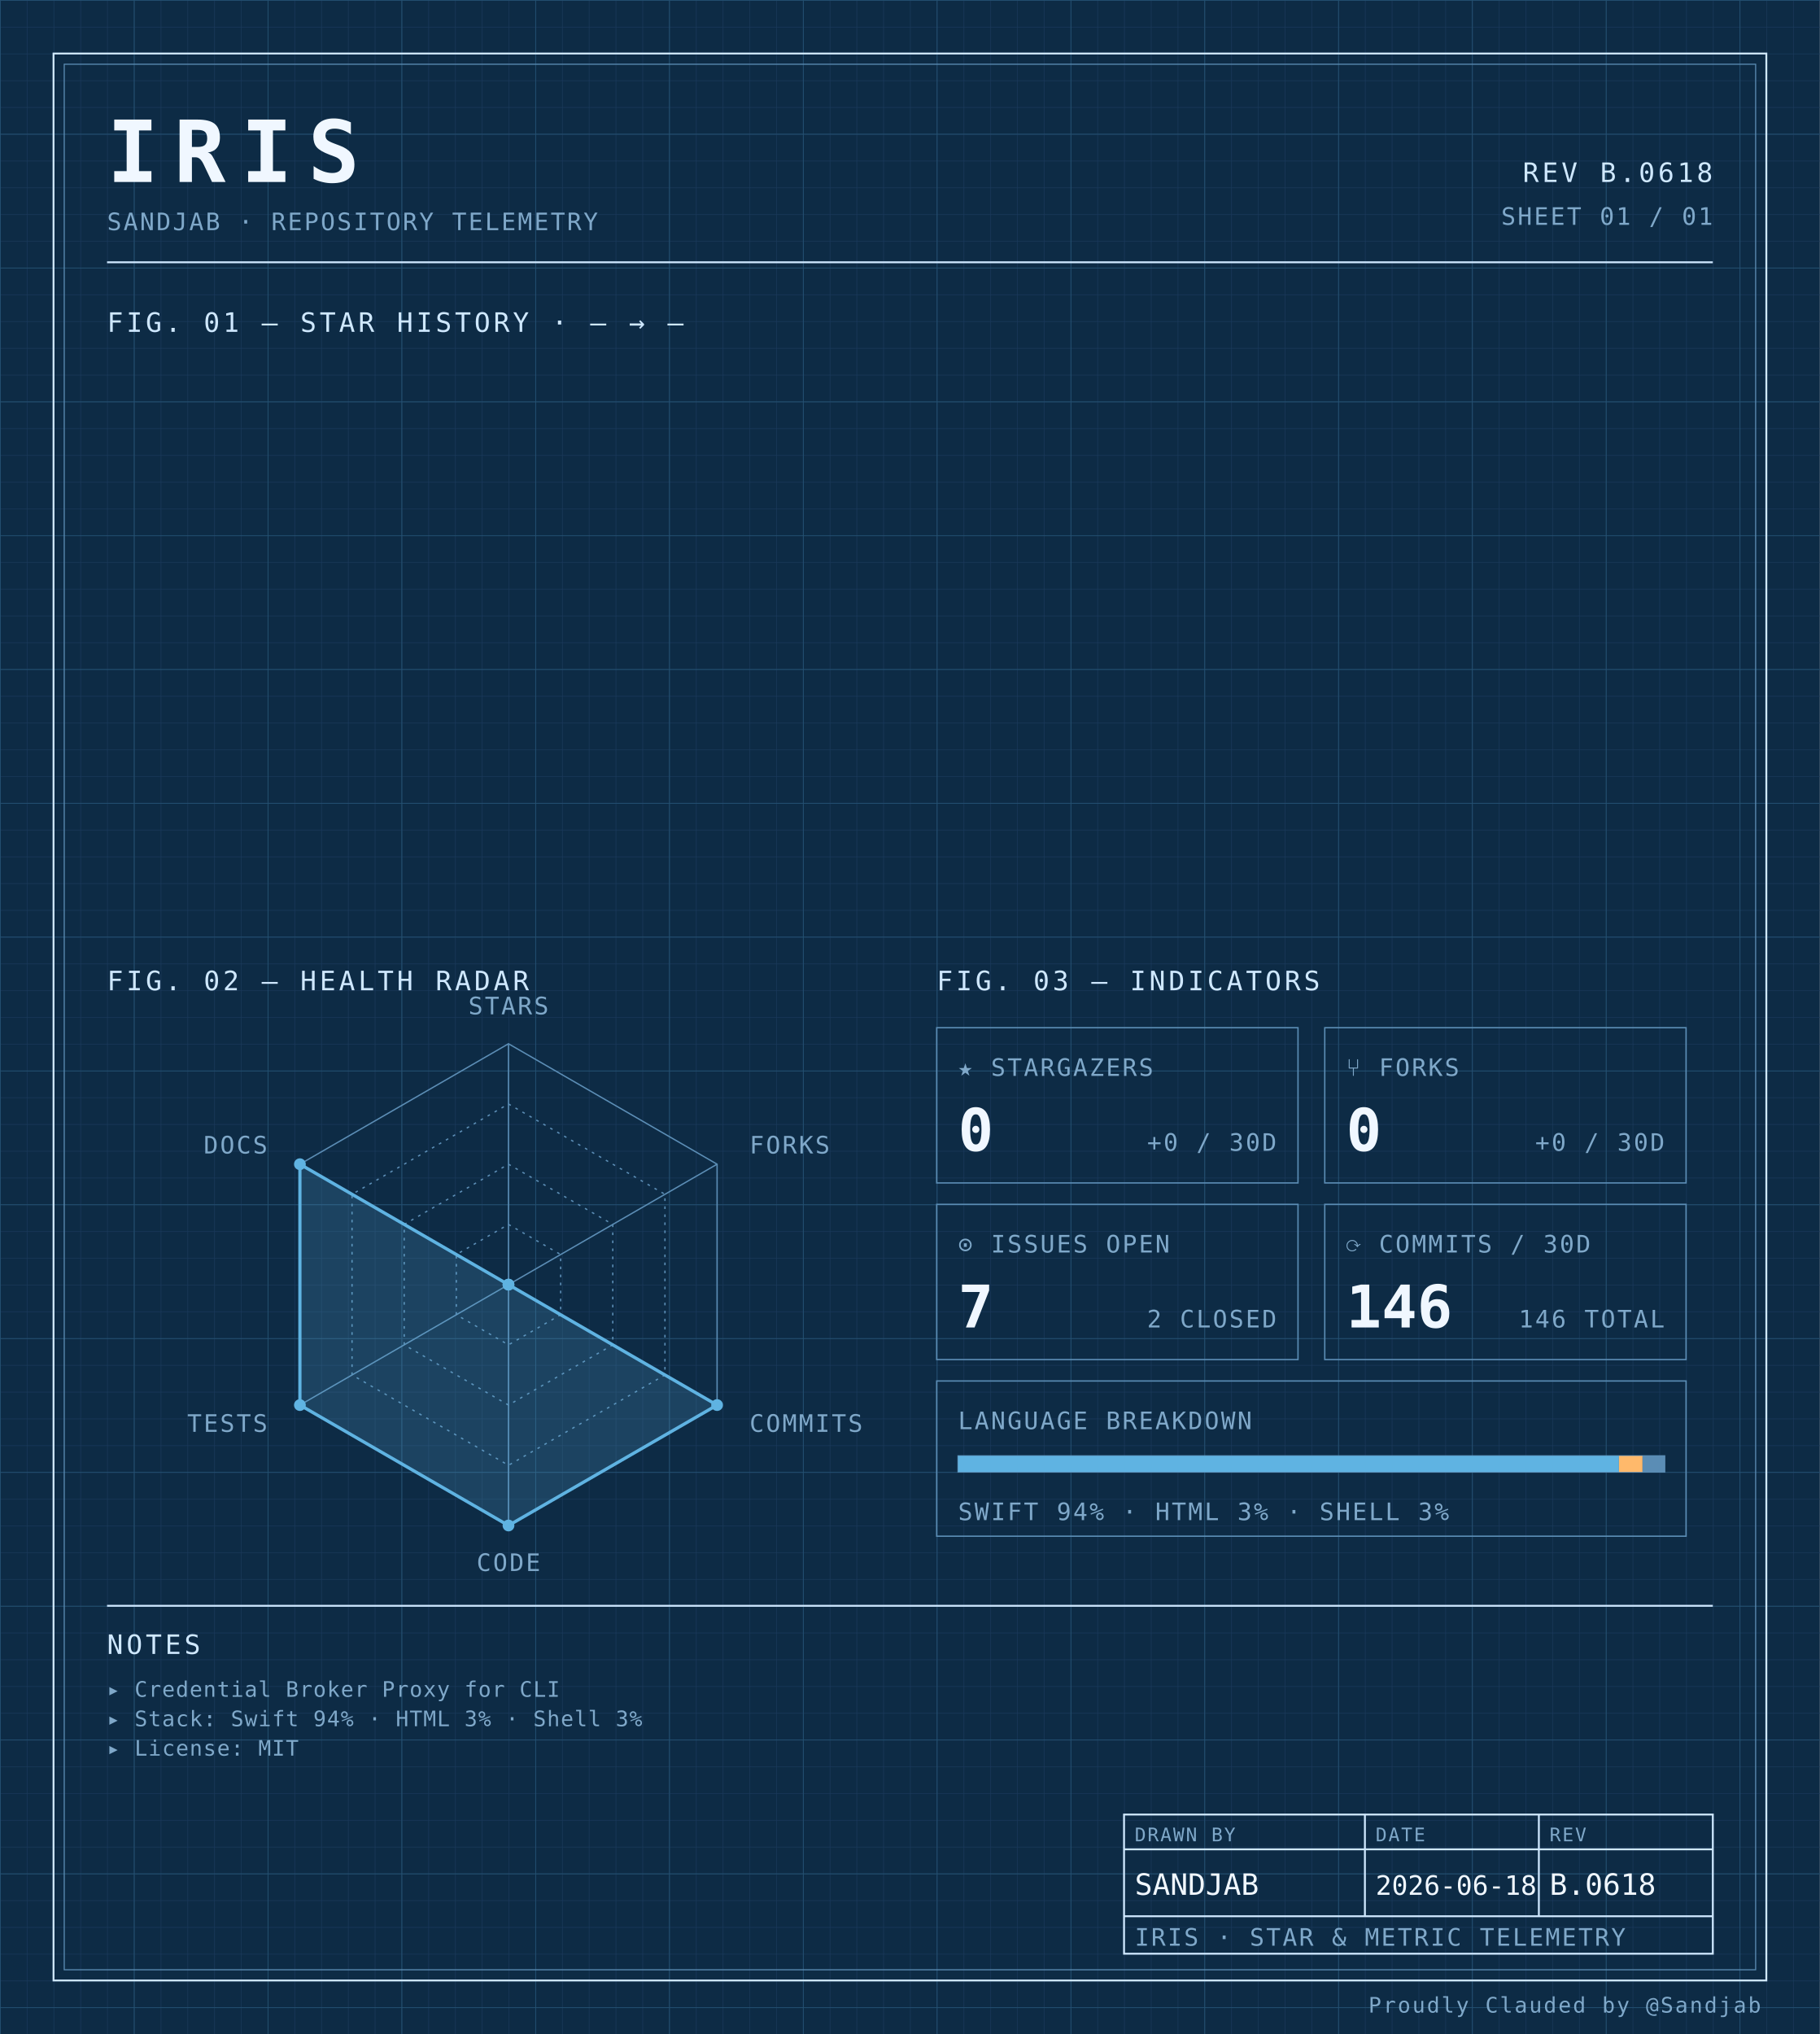
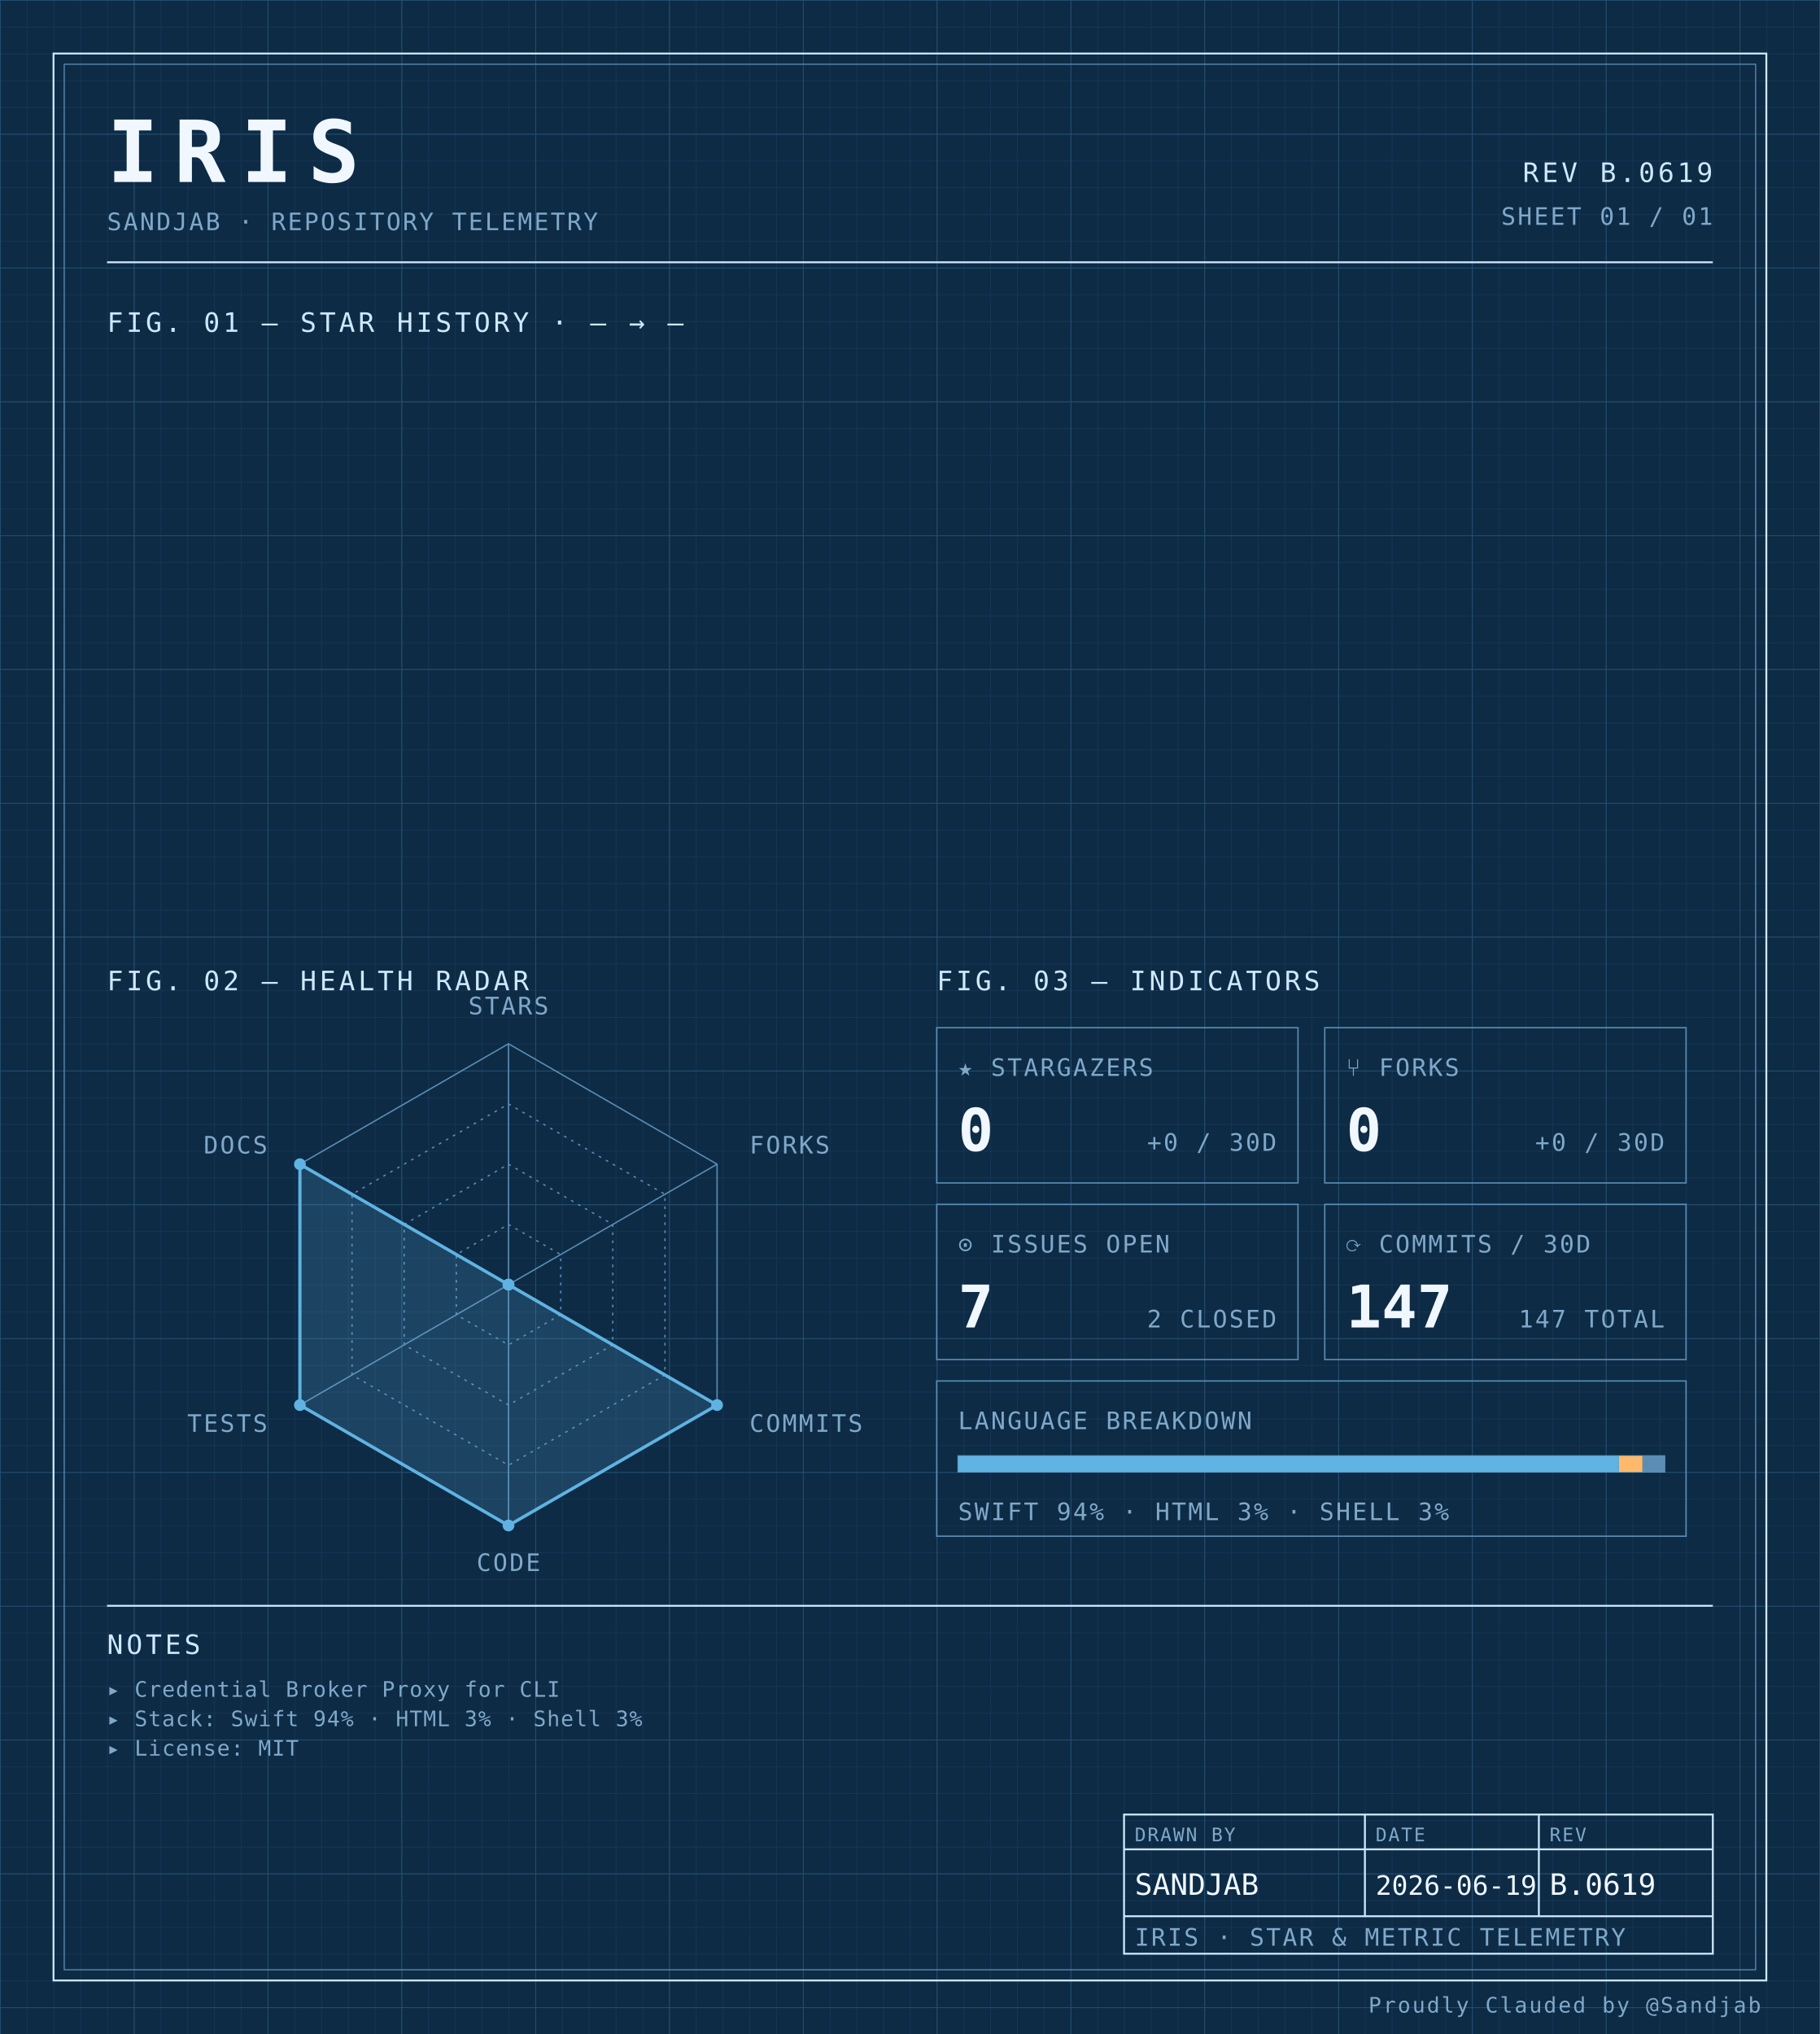
<svg xmlns="http://www.w3.org/2000/svg" width="100%" viewBox="0 0 680 760" role="img">
  <defs>
    <pattern id="grid-fine" width="10" height="10" patternUnits="userSpaceOnUse">
      <path d="M10 0H0V10" fill="none" stroke="#1a3a5c" stroke-width="0.4" />
    </pattern>
    <pattern id="grid-major" width="50" height="50" patternUnits="userSpaceOnUse">
      <path d="M50 0H0V50" fill="none" stroke="#245273" stroke-width="0.5" />
    </pattern>
  </defs>
  <rect x="0" y="0" width="680" height="760" fill="#0d2b45" />
  <rect x="0" y="0" width="680" height="760" fill="url(#grid-fine)" />
  <rect x="0" y="0" width="680" height="760" fill="url(#grid-major)" />
  <rect x="20" y="20" width="640" height="720" fill="none" stroke="#cfe8ff" stroke-width="0.7" />
  <rect x="24" y="24" width="632" height="712" fill="none" stroke="#5b8db5" stroke-width="0.4" />
  <text x="40" y="68" font-family="ui-monospace, 'SF Mono', 'JetBrains Mono', 'Cascadia Code', Consolas, monospace" font-size="32" font-weight="700" fill="#f0f7ff" text-anchor="start" letter-spacing="0.18em">IRIS</text>
  <text x="40" y="86" font-family="ui-monospace, 'SF Mono', 'JetBrains Mono', 'Cascadia Code', Consolas, monospace" font-size="9" font-weight="400" fill="#7fa8c9" text-anchor="start" letter-spacing="0.08em">SANDJAB · REPOSITORY TELEMETRY</text>
-   <text x="640" y="68" font-family="ui-monospace, 'SF Mono', 'JetBrains Mono', 'Cascadia Code', Consolas, monospace" font-size="10" font-weight="400" fill="#cfe8ff" text-anchor="end" letter-spacing="0.12em">REV B.0618</text>
+   <text x="640" y="68" font-family="ui-monospace, 'SF Mono', 'JetBrains Mono', 'Cascadia Code', Consolas, monospace" font-size="10" font-weight="400" fill="#cfe8ff" text-anchor="end" letter-spacing="0.12em">REV B.0619</text>
  <text x="640" y="84" font-family="ui-monospace, 'SF Mono', 'JetBrains Mono', 'Cascadia Code', Consolas, monospace" font-size="9" font-weight="400" fill="#7fa8c9" text-anchor="end" letter-spacing="0.08em">SHEET 01 / 01</text>
  <line x1="40" y1="98" x2="640" y2="98" stroke="#cfe8ff" stroke-width="0.7" />
  <text x="40" y="124" font-family="ui-monospace, 'SF Mono', 'JetBrains Mono', 'Cascadia Code', Consolas, monospace" font-size="10" font-weight="400" fill="#cfe8ff" text-anchor="start" letter-spacing="0.12em">FIG. 01 — STAR HISTORY · — → —</text>
  <text x="40" y="370" font-family="ui-monospace, 'SF Mono', 'JetBrains Mono', 'Cascadia Code', Consolas, monospace" font-size="10" font-weight="400" fill="#cfe8ff" text-anchor="start" letter-spacing="0.12em">FIG. 02 — HEALTH RADAR</text>
  <g transform="translate(190 480)">
    <polygon points="0.00,-90.00 77.94,-45.00 77.94,45.00 0.00,90.00 -77.94,45.00 -77.94,-45.00" fill="none" stroke="#5b8db5" stroke-width="0.5" />
    <polygon points="0.00,-67.50 58.46,-33.75 58.46,33.75 0.00,67.50 -58.46,33.75 -58.46,-33.75" fill="none" stroke="#5b8db5" stroke-width="0.5" stroke-dasharray="1,2" />
    <polygon points="0.00,-45.00 38.97,-22.50 38.97,22.50 0.00,45.00 -38.97,22.50 -38.97,-22.50" fill="none" stroke="#5b8db5" stroke-width="0.5" stroke-dasharray="1,2" />
    <polygon points="0.00,-22.50 19.49,-11.25 19.49,11.25 0.00,22.50 -19.49,11.25 -19.49,-11.25" fill="none" stroke="#5b8db5" stroke-width="0.5" stroke-dasharray="1,2" />
    <line x1="0" y1="0" x2="0.00" y2="-90.00" stroke="#5b8db5" stroke-width="0.5" />
    <line x1="0" y1="0" x2="77.94" y2="-45.00" stroke="#5b8db5" stroke-width="0.5" />
    <line x1="0" y1="0" x2="77.94" y2="45.00" stroke="#5b8db5" stroke-width="0.5" />
    <line x1="0" y1="0" x2="0.00" y2="90.00" stroke="#5b8db5" stroke-width="0.5" />
    <line x1="0" y1="0" x2="-77.94" y2="45.00" stroke="#5b8db5" stroke-width="0.5" />
    <line x1="0" y1="0" x2="-77.94" y2="-45.00" stroke="#5b8db5" stroke-width="0.5" />
    <polygon points="0.00,0.00 0.00,0.00 77.94,45.00 0.00,90.00 -77.94,45.00 -77.94,-45.00" fill="#5fb3e2" fill-opacity="0.18" stroke="#5fb3e2" stroke-width="1.2" />
    <circle cx="0.00" cy="0.00" r="2.2" fill="#5fb3e2" />
    <circle cx="0.00" cy="0.00" r="2.2" fill="#5fb3e2" />
    <circle cx="77.94" cy="45.00" r="2.2" fill="#5fb3e2" />
    <circle cx="0.00" cy="90.00" r="2.2" fill="#5fb3e2" />
    <circle cx="-77.94" cy="45.00" r="2.2" fill="#5fb3e2" />
    <circle cx="-77.94" cy="-45.00" r="2.2" fill="#5fb3e2" />
    <text x="6.3681633555662356e-15" y="-101" font-family="ui-monospace, 'SF Mono', 'JetBrains Mono', 'Cascadia Code', Consolas, monospace" font-size="9" font-weight="400" fill="#7fa8c9" text-anchor="middle" letter-spacing="0.08em">STARS</text>
    <text x="90.067" y="-49" font-family="ui-monospace, 'SF Mono', 'JetBrains Mono', 'Cascadia Code', Consolas, monospace" font-size="9" font-weight="400" fill="#7fa8c9" text-anchor="start" letter-spacing="0.08em">FORKS</text>
    <text x="90.067" y="55" font-family="ui-monospace, 'SF Mono', 'JetBrains Mono', 'Cascadia Code', Consolas, monospace" font-size="9" font-weight="400" fill="#7fa8c9" text-anchor="start" letter-spacing="0.08em">COMMITS</text>
    <text x="6.3681633555662356e-15" y="107" font-family="ui-monospace, 'SF Mono', 'JetBrains Mono', 'Cascadia Code', Consolas, monospace" font-size="9" font-weight="400" fill="#7fa8c9" text-anchor="middle" letter-spacing="0.08em">CODE</text>
    <text x="-90.067" y="55" font-family="ui-monospace, 'SF Mono', 'JetBrains Mono', 'Cascadia Code', Consolas, monospace" font-size="9" font-weight="400" fill="#7fa8c9" text-anchor="end" letter-spacing="0.08em">TESTS</text>
    <text x="-90.067" y="-49" font-family="ui-monospace, 'SF Mono', 'JetBrains Mono', 'Cascadia Code', Consolas, monospace" font-size="9" font-weight="400" fill="#7fa8c9" text-anchor="end" letter-spacing="0.08em">DOCS</text>
  </g>
  <text x="350" y="370" font-family="ui-monospace, 'SF Mono', 'JetBrains Mono', 'Cascadia Code', Consolas, monospace" font-size="10" font-weight="400" fill="#cfe8ff" text-anchor="start" letter-spacing="0.12em">FIG. 03 — INDICATORS</text>
  <rect x="350" y="384" width="135" height="58" fill="none" stroke="#5b8db5" stroke-width="0.5" />
  <text x="358" y="402" font-family="ui-monospace, 'SF Mono', 'JetBrains Mono', 'Cascadia Code', Consolas, monospace" font-size="9" font-weight="400" fill="#7fa8c9" text-anchor="start" letter-spacing="0.08em">★ STARGAZERS</text>
  <text x="358" y="430" font-family="ui-monospace, 'SF Mono', 'JetBrains Mono', 'Cascadia Code', Consolas, monospace" font-size="22" font-weight="700" fill="#f0f7ff" text-anchor="start" letter-spacing="normal">0</text>
  <text x="477" y="430" font-family="ui-monospace, 'SF Mono', 'JetBrains Mono', 'Cascadia Code', Consolas, monospace" font-size="9" font-weight="400" fill="#7fa8c9" text-anchor="end" letter-spacing="0.08em">+0 / 30D</text>
  <rect x="495" y="384" width="135" height="58" fill="none" stroke="#5b8db5" stroke-width="0.5" />
  <text x="503" y="402" font-family="ui-monospace, 'SF Mono', 'JetBrains Mono', 'Cascadia Code', Consolas, monospace" font-size="9" font-weight="400" fill="#7fa8c9" text-anchor="start" letter-spacing="0.08em">⑂ FORKS</text>
  <text x="503" y="430" font-family="ui-monospace, 'SF Mono', 'JetBrains Mono', 'Cascadia Code', Consolas, monospace" font-size="22" font-weight="700" fill="#f0f7ff" text-anchor="start" letter-spacing="normal">0</text>
  <text x="622" y="430" font-family="ui-monospace, 'SF Mono', 'JetBrains Mono', 'Cascadia Code', Consolas, monospace" font-size="9" font-weight="400" fill="#7fa8c9" text-anchor="end" letter-spacing="0.08em">+0 / 30D</text>
  <rect x="350" y="450" width="135" height="58" fill="none" stroke="#5b8db5" stroke-width="0.5" />
  <text x="358" y="468" font-family="ui-monospace, 'SF Mono', 'JetBrains Mono', 'Cascadia Code', Consolas, monospace" font-size="9" font-weight="400" fill="#7fa8c9" text-anchor="start" letter-spacing="0.08em">⊙ ISSUES OPEN</text>
  <text x="358" y="496" font-family="ui-monospace, 'SF Mono', 'JetBrains Mono', 'Cascadia Code', Consolas, monospace" font-size="22" font-weight="700" fill="#f0f7ff" text-anchor="start" letter-spacing="normal">7</text>
  <text x="477" y="496" font-family="ui-monospace, 'SF Mono', 'JetBrains Mono', 'Cascadia Code', Consolas, monospace" font-size="9" font-weight="400" fill="#7fa8c9" text-anchor="end" letter-spacing="0.08em">2 CLOSED</text>
  <rect x="495" y="450" width="135" height="58" fill="none" stroke="#5b8db5" stroke-width="0.5" />
  <text x="503" y="468" font-family="ui-monospace, 'SF Mono', 'JetBrains Mono', 'Cascadia Code', Consolas, monospace" font-size="9" font-weight="400" fill="#7fa8c9" text-anchor="start" letter-spacing="0.08em">⟳ COMMITS / 30D</text>
-   <text x="503" y="496" font-family="ui-monospace, 'SF Mono', 'JetBrains Mono', 'Cascadia Code', Consolas, monospace" font-size="22" font-weight="700" fill="#f0f7ff" text-anchor="start" letter-spacing="normal">146</text>
-   <text x="622" y="496" font-family="ui-monospace, 'SF Mono', 'JetBrains Mono', 'Cascadia Code', Consolas, monospace" font-size="9" font-weight="400" fill="#7fa8c9" text-anchor="end" letter-spacing="0.08em">146 TOTAL</text>
+   <text x="503" y="496" font-family="ui-monospace, 'SF Mono', 'JetBrains Mono', 'Cascadia Code', Consolas, monospace" font-size="22" font-weight="700" fill="#f0f7ff" text-anchor="start" letter-spacing="normal">147</text>
+   <text x="622" y="496" font-family="ui-monospace, 'SF Mono', 'JetBrains Mono', 'Cascadia Code', Consolas, monospace" font-size="9" font-weight="400" fill="#7fa8c9" text-anchor="end" letter-spacing="0.08em">147 TOTAL</text>
  <rect x="350" y="516" width="280" height="58" fill="none" stroke="#5b8db5" stroke-width="0.5" />
  <text x="358" y="534" font-family="ui-monospace, 'SF Mono', 'JetBrains Mono', 'Cascadia Code', Consolas, monospace" font-size="9" font-weight="400" fill="#7fa8c9" text-anchor="start" letter-spacing="0.08em">LANGUAGE BREAKDOWN</text>
  <rect x="358" y="544" width="264" height="6" fill="none" stroke="#5b8db5" stroke-width="0.5" />
  <rect x="358" y="544" width="246.93" height="6" fill="#5fb3e2" />
  <rect x="604.927" y="544" width="8.81" height="6" fill="#ffb96b" />
  <rect x="613.74" y="544" width="8.26" height="6" fill="#5b8db5" />
  <text x="358" y="568" font-family="ui-monospace, 'SF Mono', 'JetBrains Mono', 'Cascadia Code', Consolas, monospace" font-size="9" font-weight="400" fill="#7fa8c9" text-anchor="start" letter-spacing="0.08em">SWIFT 94% · HTML 3% · SHELL 3%</text>
  <line x1="40" y1="600" x2="640" y2="600" stroke="#cfe8ff" stroke-width="0.7" />
  <text x="40" y="618" font-family="ui-monospace, 'SF Mono', 'JetBrains Mono', 'Cascadia Code', Consolas, monospace" font-size="10" font-weight="400" fill="#cfe8ff" text-anchor="start" letter-spacing="0.12em">NOTES</text>
  <text x="40" y="634" font-family="ui-monospace, 'SF Mono', 'JetBrains Mono', 'Cascadia Code', Consolas, monospace" font-size="8" font-weight="400" fill="#7fa8c9" text-anchor="start" letter-spacing="0.04em">▸ Credential Broker Proxy for CLI</text>
  <text x="40" y="645" font-family="ui-monospace, 'SF Mono', 'JetBrains Mono', 'Cascadia Code', Consolas, monospace" font-size="8" font-weight="400" fill="#7fa8c9" text-anchor="start" letter-spacing="0.04em">▸ Stack: Swift 94% · HTML 3% · Shell 3%</text>
  <text x="40" y="656" font-family="ui-monospace, 'SF Mono', 'JetBrains Mono', 'Cascadia Code', Consolas, monospace" font-size="8" font-weight="400" fill="#7fa8c9" text-anchor="start" letter-spacing="0.04em">▸ License: MIT</text>
  <rect x="420" y="678" width="220" height="52" fill="none" stroke="#cfe8ff" stroke-width="0.7" />
  <line x1="420" y1="691" x2="640" y2="691" stroke="#cfe8ff" stroke-width="0.7" />
  <line x1="420" y1="716" x2="640" y2="716" stroke="#cfe8ff" stroke-width="0.7" />
  <line x1="510" y1="678" x2="510" y2="716" stroke="#cfe8ff" stroke-width="0.7" />
  <line x1="575" y1="678" x2="575" y2="716" stroke="#cfe8ff" stroke-width="0.7" />
  <text x="424" y="688" font-family="ui-monospace, 'SF Mono', 'JetBrains Mono', 'Cascadia Code', Consolas, monospace" font-size="7" font-weight="400" fill="#7fa8c9" text-anchor="start" letter-spacing="0.08em">DRAWN BY</text>
  <text x="514" y="688" font-family="ui-monospace, 'SF Mono', 'JetBrains Mono', 'Cascadia Code', Consolas, monospace" font-size="7" font-weight="400" fill="#7fa8c9" text-anchor="start" letter-spacing="0.08em">DATE</text>
  <text x="579" y="688" font-family="ui-monospace, 'SF Mono', 'JetBrains Mono', 'Cascadia Code', Consolas, monospace" font-size="7" font-weight="400" fill="#7fa8c9" text-anchor="start" letter-spacing="0.08em">REV</text>
  <text x="424" y="708" font-family="ui-monospace, 'SF Mono', 'JetBrains Mono', 'Cascadia Code', Consolas, monospace" font-size="11" font-weight="400" fill="#f0f7ff" text-anchor="start" letter-spacing="normal">SANDJAB</text>
-   <text x="514" y="708" font-family="ui-monospace, 'SF Mono', 'JetBrains Mono', 'Cascadia Code', Consolas, monospace" font-size="10" font-weight="400" fill="#f0f7ff" text-anchor="start" letter-spacing="normal">2026-06-18</text>
-   <text x="579" y="708" font-family="ui-monospace, 'SF Mono', 'JetBrains Mono', 'Cascadia Code', Consolas, monospace" font-size="11" font-weight="400" fill="#f0f7ff" text-anchor="start" letter-spacing="normal">B.0618</text>
+   <text x="514" y="708" font-family="ui-monospace, 'SF Mono', 'JetBrains Mono', 'Cascadia Code', Consolas, monospace" font-size="10" font-weight="400" fill="#f0f7ff" text-anchor="start" letter-spacing="normal">2026-06-19</text>
+   <text x="579" y="708" font-family="ui-monospace, 'SF Mono', 'JetBrains Mono', 'Cascadia Code', Consolas, monospace" font-size="11" font-weight="400" fill="#f0f7ff" text-anchor="start" letter-spacing="normal">B.0619</text>
  <text x="424" y="727" font-family="ui-monospace, 'SF Mono', 'JetBrains Mono', 'Cascadia Code', Consolas, monospace" font-size="9" font-weight="400" fill="#7fa8c9" text-anchor="start" letter-spacing="0.08em">IRIS · STAR &amp; METRIC TELEMETRY</text>
  <text x="658" y="752" font-family="ui-monospace, 'SF Mono', 'JetBrains Mono', 'Cascadia Code', Consolas, monospace" font-size="8" font-weight="400" fill="#7fa8c9" text-anchor="end" letter-spacing="0.08em">Proudly Clauded by @Sandjab</text>
</svg>
